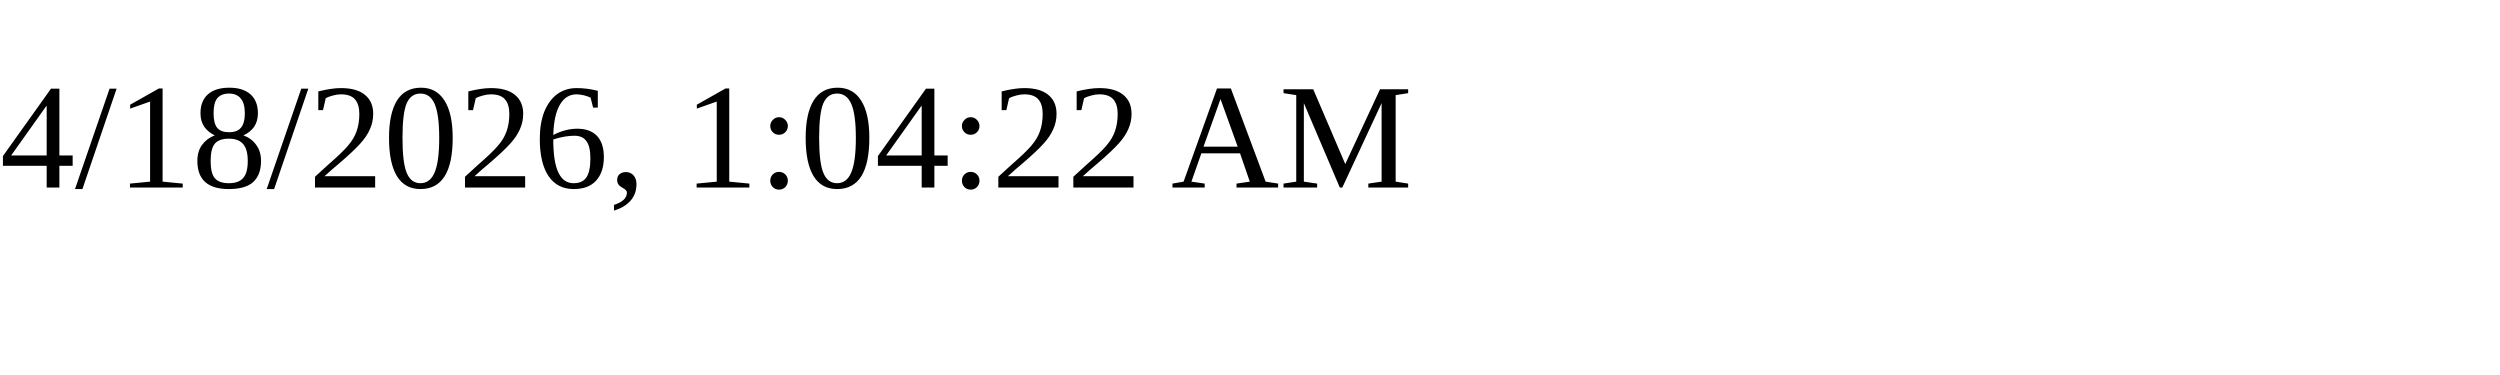
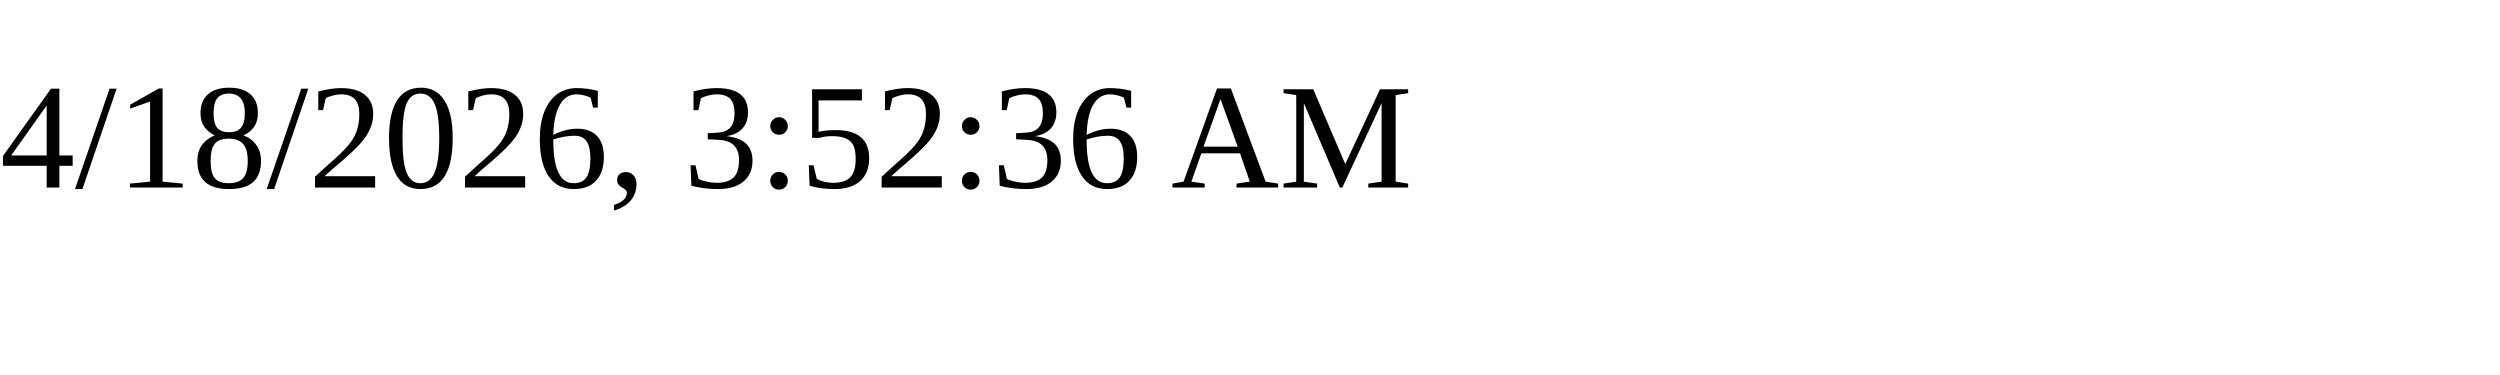
<svg xmlns="http://www.w3.org/2000/svg" height="30" width="200">
-   <text x="0" y="15">4/18/2026, 1:04:22 AM</text>
+   <text x="0" y="15">4/18/2026, 3:52:36 AM</text>
</svg>
